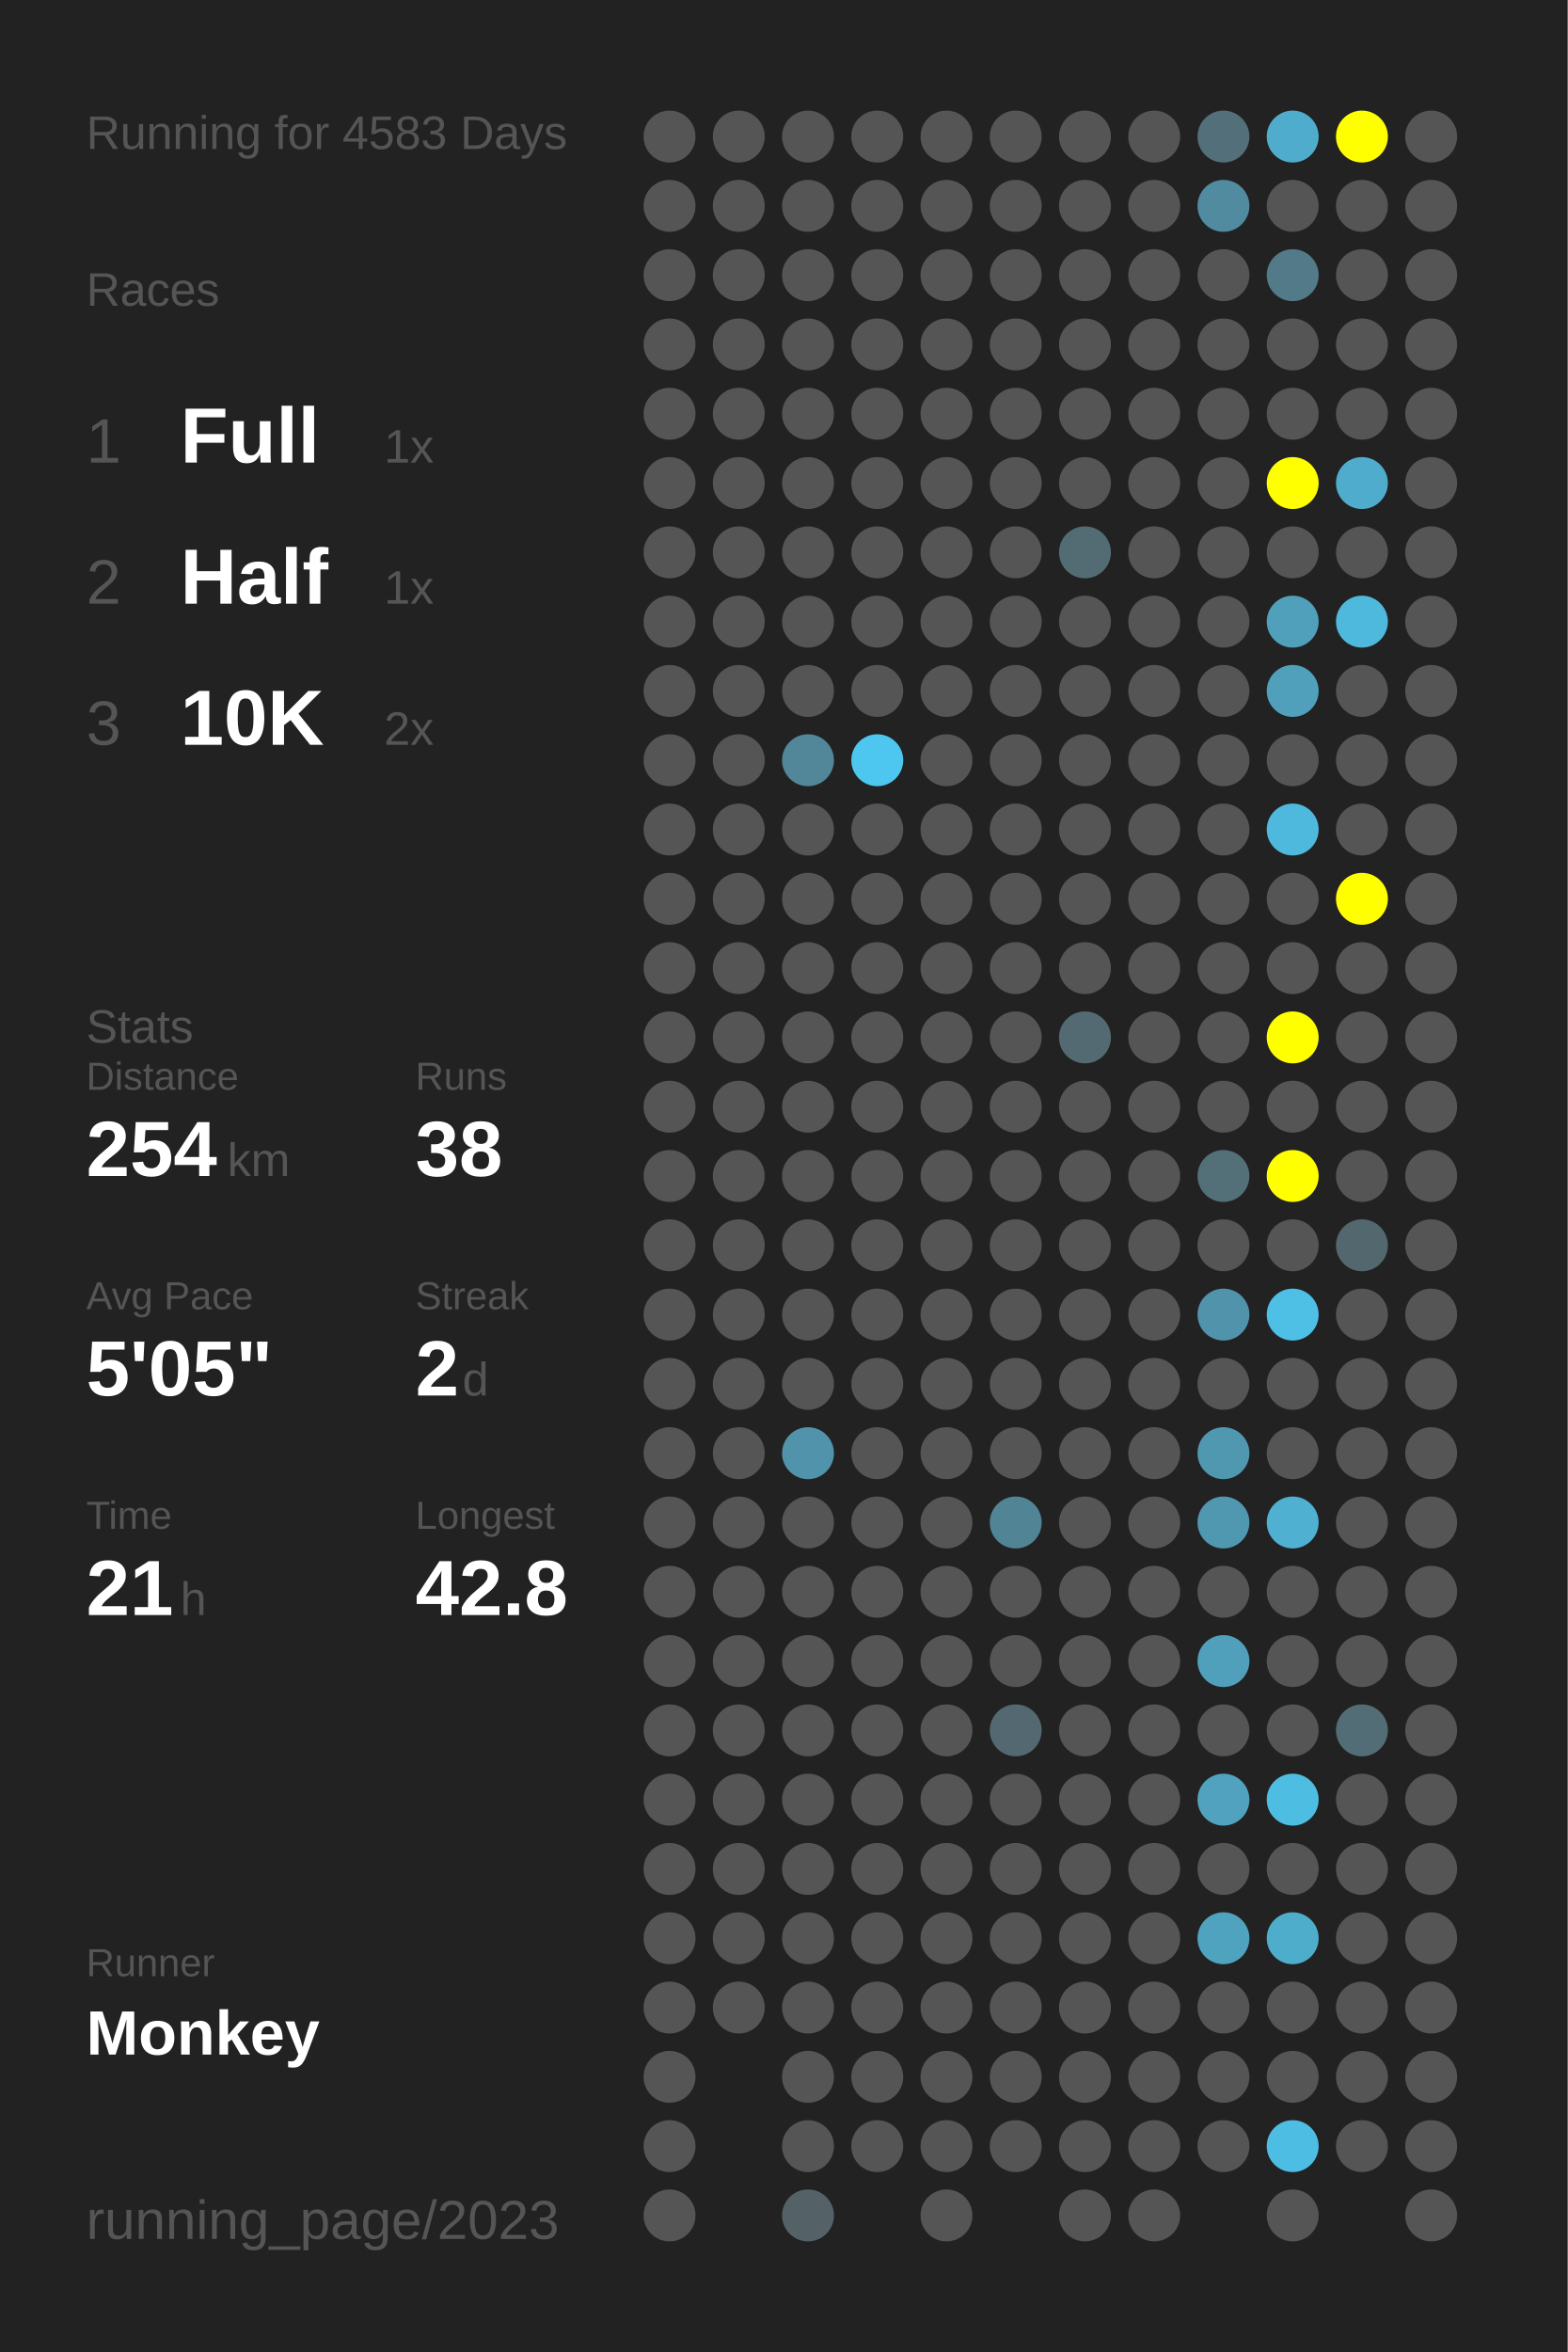
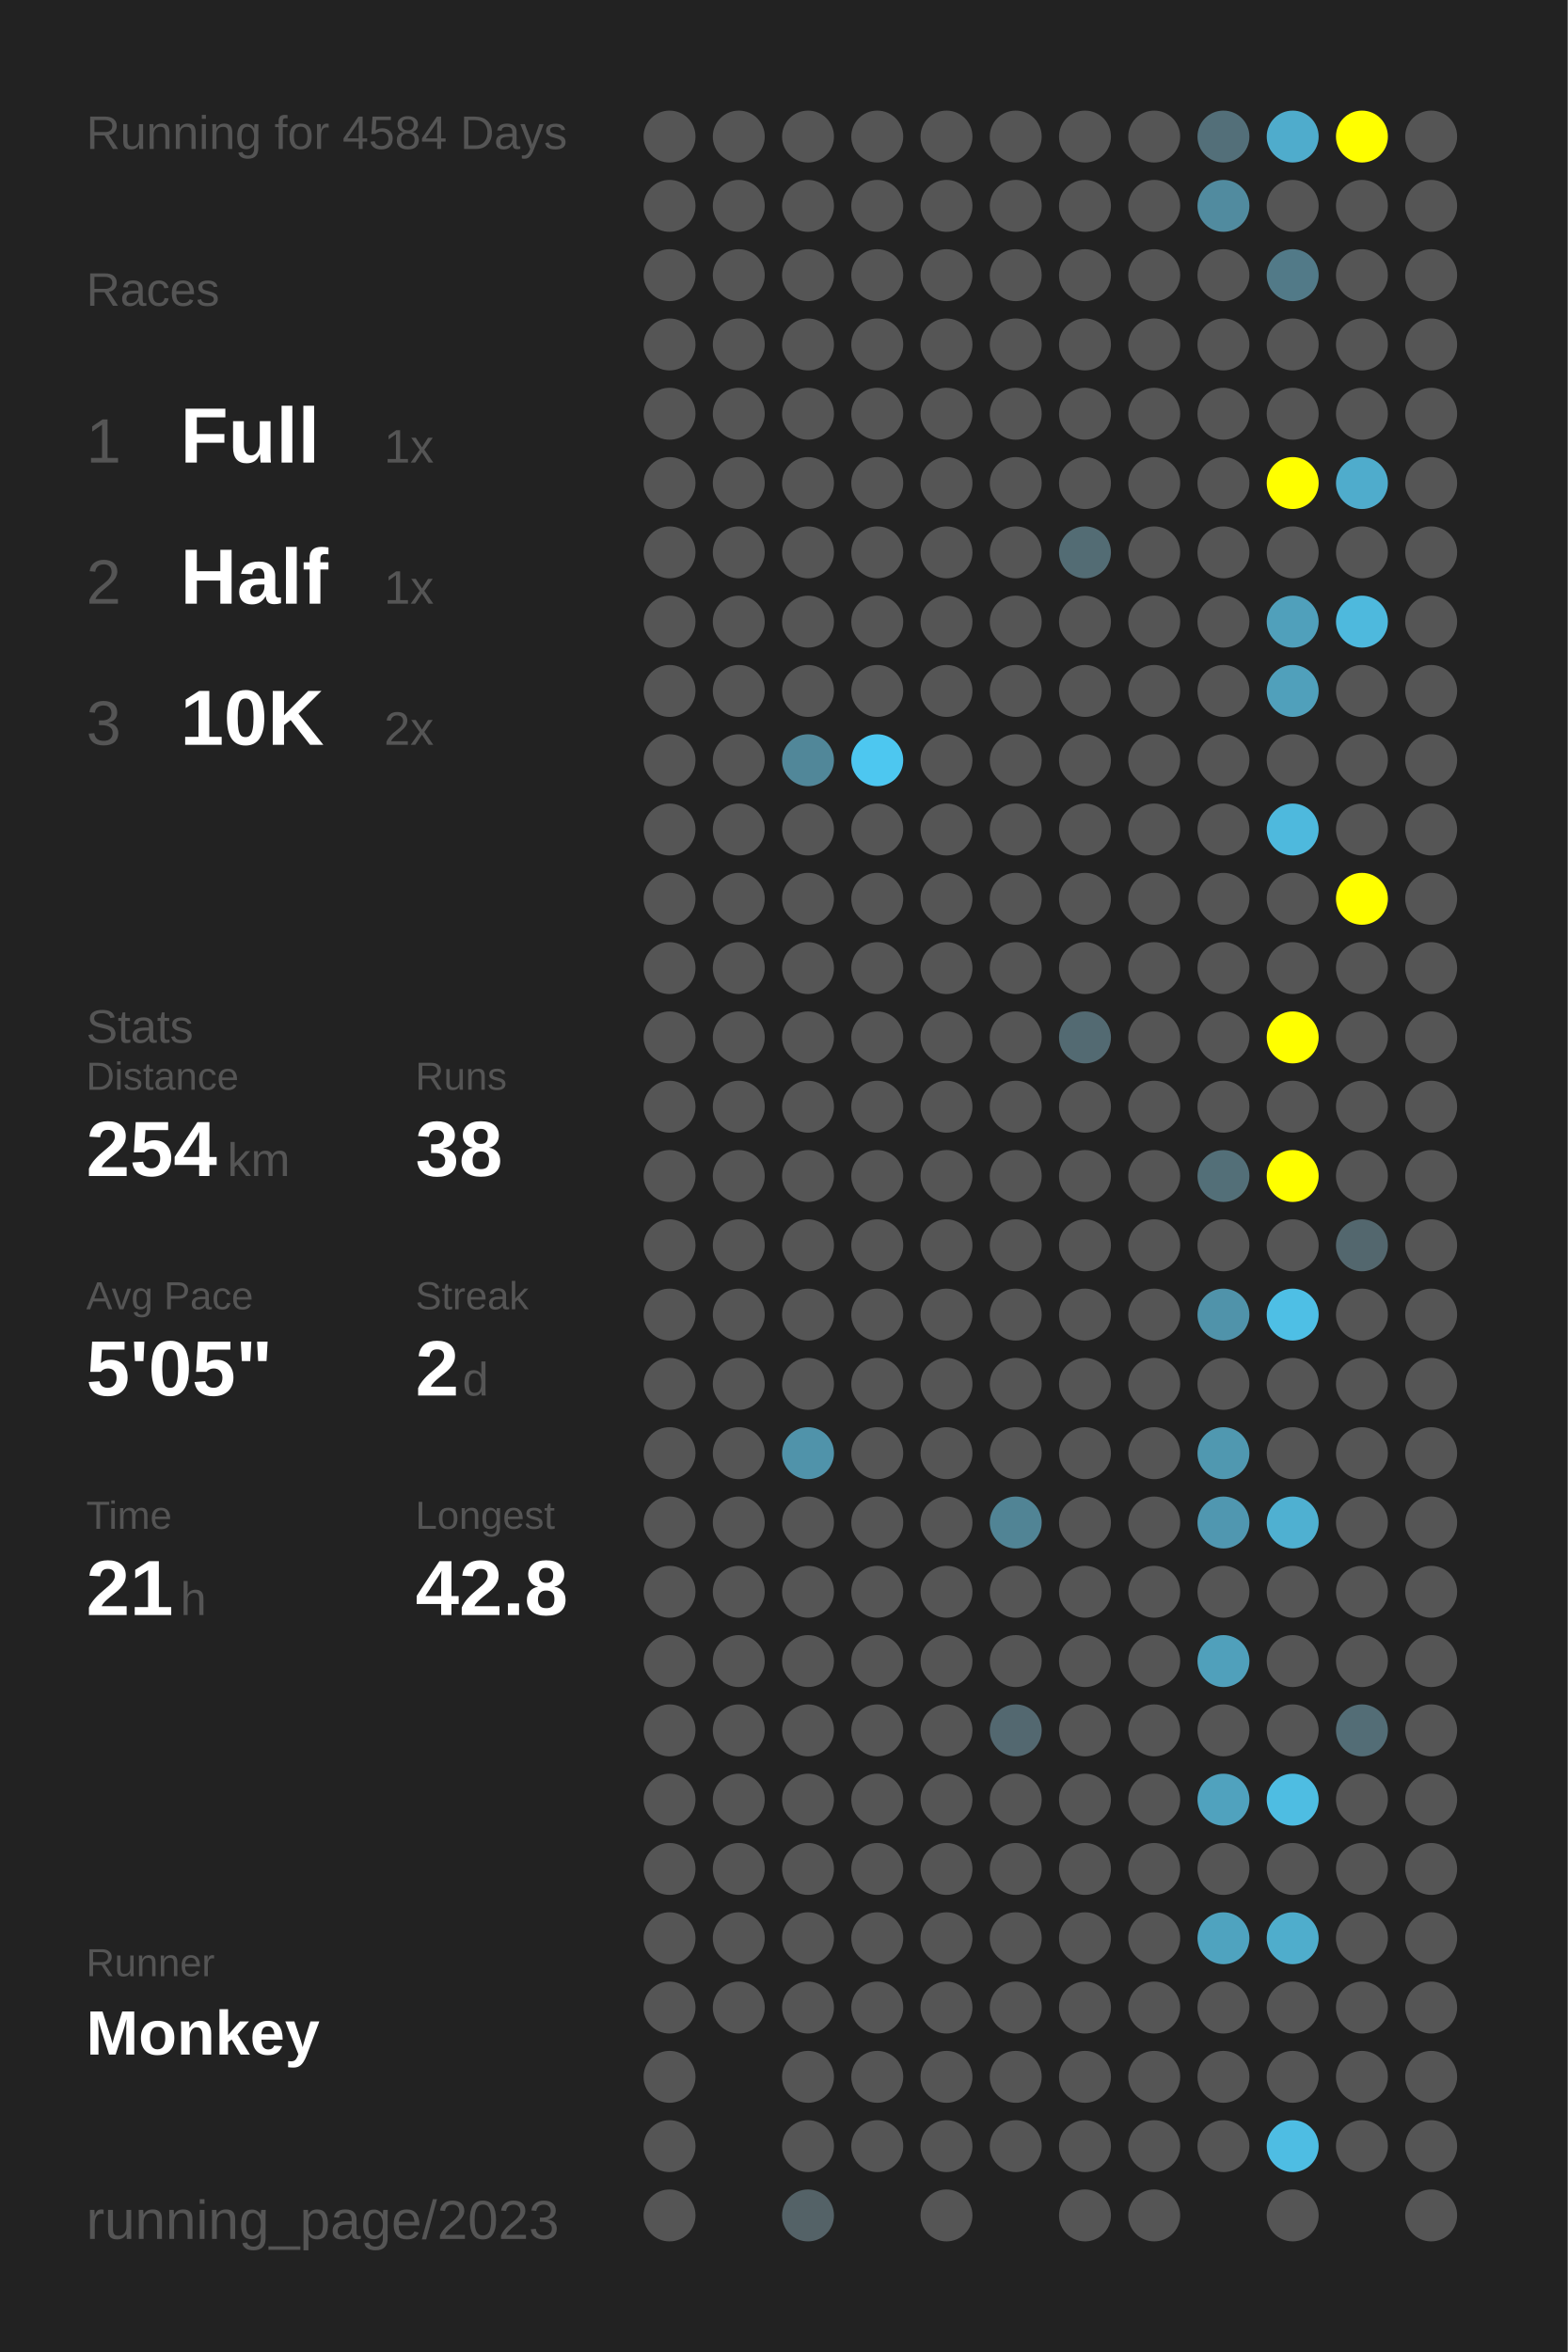
<svg xmlns="http://www.w3.org/2000/svg" baseProfile="full" height="300mm" version="1.1" viewBox="0,0,200,300" width="200mm">
  <defs />
  <rect fill="#222222" height="300" width="200" x="0" y="0" />
-   <text fill="#555555" style="font-size:6px; font-family:Arial;" x="11" y="19">Running for 4583 Days</text>
+   <text fill="#555555" style="font-size:6px; font-family:Arial;" x="11" y="19">Running for 4584 Days</text>
  <text fill="#555555" style="font-size:6px; font-family:Arial;" x="11" y="39">Races</text>
  <text fill="#555555" style="font-size:8px; font-family:Arial;" x="11" y="59">1</text>
  <text fill="#FFFFFF" style="font-size:10px; font-family:Arial; font-weight:bold;" x="23" y="59">Full</text>
  <text fill="#555555" style="font-size:6px; font-family:Arial;" x="49" y="59">1x</text>
  <text fill="#555555" style="font-size:8px; font-family:Arial;" x="11" y="77">2</text>
  <text fill="#FFFFFF" style="font-size:10px; font-family:Arial; font-weight:bold;" x="23" y="77">Half</text>
  <text fill="#555555" style="font-size:6px; font-family:Arial;" x="49" y="77">1x</text>
  <text fill="#555555" style="font-size:8px; font-family:Arial;" x="11" y="95">3</text>
  <text fill="#FFFFFF" style="font-size:10px; font-family:Arial; font-weight:bold;" x="23" y="95">10K</text>
  <text fill="#555555" style="font-size:6px; font-family:Arial;" x="49" y="95">2x</text>
  <text fill="#555555" style="font-size:6px; font-family:Arial;" x="11" y="133">Stats</text>
  <text fill="#555555" style="font-size:5px; font-family:Arial;" x="11" y="139">Distance</text>
  <text fill="#FFFFFF" style="font-size:10px; font-family:Arial; font-weight:bold;" x="11" y="150">254</text>
  <text fill="#555555" style="font-size:6px; font-family:Arial;" x="29" y="150">km</text>
  <text fill="#555555" style="font-size:5px; font-family:Arial;" x="53" y="139">Runs</text>
  <text fill="#FFFFFF" style="font-size:10px; font-family:Arial; font-weight:bold;" x="53" y="150">38</text>
  <text fill="#555555" style="font-size:5px; font-family:Arial;" x="11" y="167">Avg Pace</text>
  <text fill="#FFFFFF" style="font-size:10px; font-family:Arial; font-weight:bold;" x="11" y="178">5'05"</text>
  <text fill="#555555" style="font-size:5px; font-family:Arial;" x="53" y="167">Streak</text>
  <text fill="#FFFFFF" style="font-size:10px; font-family:Arial; font-weight:bold;" x="53" y="178">2</text>
  <text fill="#555555" style="font-size:6px; font-family:Arial;" x="59" y="178">d</text>
  <text fill="#555555" style="font-size:5px; font-family:Arial;" x="11" y="195">Time</text>
  <text fill="#FFFFFF" style="font-size:10px; font-family:Arial; font-weight:bold;" x="11" y="206">21</text>
  <text fill="#555555" style="font-size:6px; font-family:Arial;" x="23" y="206">h</text>
  <text fill="#555555" style="font-size:5px; font-family:Arial;" x="53" y="195">Longest</text>
  <text fill="#FFFFFF" style="font-size:10px; font-family:Arial; font-weight:bold;" x="53" y="206">42.8</text>
  <text fill="#555555" style="font-size:5px; font-family:Arial;" x="11" y="252.065">Runner</text>
  <text fill="#FFFFFF" style="font-size:8px; font-family:Arial; font-weight:bold;" x="11" y="262.065">Monkey</text>
  <text fill="#555555" style="font-size:7px; font-family:Arial;" x="11" y="285.581">running_page/2023</text>
  <circle cx="85.417" cy="17.419" fill="#555555" r="3.312" />
  <circle cx="85.417" cy="26.258" fill="#555555" r="3.312" />
  <circle cx="85.417" cy="35.097" fill="#555555" r="3.312" />
  <circle cx="85.417" cy="43.935" fill="#555555" r="3.312" />
  <circle cx="85.417" cy="52.774" fill="#555555" r="3.312" />
  <circle cx="85.417" cy="61.613" fill="#555555" r="3.312" />
  <circle cx="85.417" cy="70.452" fill="#555555" r="3.312" />
  <circle cx="85.417" cy="79.29" fill="#555555" r="3.312" />
  <circle cx="85.417" cy="88.129" fill="#555555" r="3.312" />
  <circle cx="85.417" cy="96.968" fill="#555555" r="3.312" />
  <circle cx="85.417" cy="105.806" fill="#555555" r="3.312" />
  <circle cx="85.417" cy="114.645" fill="#555555" r="3.312" />
  <circle cx="85.417" cy="123.484" fill="#555555" r="3.312" />
  <circle cx="85.417" cy="132.323" fill="#555555" r="3.312" />
  <circle cx="85.417" cy="141.161" fill="#555555" r="3.312" />
  <circle cx="85.417" cy="150" fill="#555555" r="3.312" />
  <circle cx="85.417" cy="158.839" fill="#555555" r="3.312" />
  <circle cx="85.417" cy="167.677" fill="#555555" r="3.312" />
  <circle cx="85.417" cy="176.516" fill="#555555" r="3.312" />
  <circle cx="85.417" cy="185.355" fill="#555555" r="3.312" />
  <circle cx="85.417" cy="194.194" fill="#555555" r="3.312" />
  <circle cx="85.417" cy="203.032" fill="#555555" r="3.312" />
  <circle cx="85.417" cy="211.871" fill="#555555" r="3.312" />
  <circle cx="85.417" cy="220.71" fill="#555555" r="3.312" />
  <circle cx="85.417" cy="229.548" fill="#555555" r="3.312" />
  <circle cx="85.417" cy="238.387" fill="#555555" r="3.312" />
  <circle cx="85.417" cy="247.226" fill="#555555" r="3.312" />
  <circle cx="85.417" cy="256.065" fill="#555555" r="3.312" />
  <circle cx="85.417" cy="264.903" fill="#555555" r="3.312" />
  <circle cx="85.417" cy="273.742" fill="#555555" r="3.312" />
  <circle cx="85.417" cy="282.581" fill="#555555" r="3.312" />
  <circle cx="94.25" cy="17.419" fill="#555555" r="3.312" />
  <circle cx="94.25" cy="26.258" fill="#555555" r="3.312" />
  <circle cx="94.25" cy="35.097" fill="#555555" r="3.312" />
  <circle cx="94.25" cy="43.935" fill="#555555" r="3.312" />
  <circle cx="94.25" cy="52.774" fill="#555555" r="3.312" />
  <circle cx="94.25" cy="61.613" fill="#555555" r="3.312" />
  <circle cx="94.25" cy="70.452" fill="#555555" r="3.312" />
  <circle cx="94.25" cy="79.29" fill="#555555" r="3.312" />
  <circle cx="94.25" cy="88.129" fill="#555555" r="3.312" />
  <circle cx="94.25" cy="96.968" fill="#555555" r="3.312" />
  <circle cx="94.25" cy="105.806" fill="#555555" r="3.312" />
  <circle cx="94.25" cy="114.645" fill="#555555" r="3.312" />
  <circle cx="94.25" cy="123.484" fill="#555555" r="3.312" />
  <circle cx="94.25" cy="132.323" fill="#555555" r="3.312" />
  <circle cx="94.25" cy="141.161" fill="#555555" r="3.312" />
  <circle cx="94.25" cy="150" fill="#555555" r="3.312" />
  <circle cx="94.25" cy="158.839" fill="#555555" r="3.312" />
  <circle cx="94.25" cy="167.677" fill="#555555" r="3.312" />
  <circle cx="94.25" cy="176.516" fill="#555555" r="3.312" />
  <circle cx="94.25" cy="185.355" fill="#555555" r="3.312" />
  <circle cx="94.25" cy="194.194" fill="#555555" r="3.312" />
  <circle cx="94.25" cy="203.032" fill="#555555" r="3.312" />
  <circle cx="94.25" cy="211.871" fill="#555555" r="3.312" />
  <circle cx="94.25" cy="220.71" fill="#555555" r="3.312" />
  <circle cx="94.25" cy="229.548" fill="#555555" r="3.312" />
  <circle cx="94.25" cy="238.387" fill="#555555" r="3.312" />
  <circle cx="94.25" cy="247.226" fill="#555555" r="3.312" />
  <circle cx="94.25" cy="256.065" fill="#555555" r="3.312" />
  <circle cx="103.083" cy="17.419" fill="#555555" r="3.312" />
  <circle cx="103.083" cy="26.258" fill="#555555" r="3.312" />
  <circle cx="103.083" cy="35.097" fill="#555555" r="3.312" />
  <circle cx="103.083" cy="43.935" fill="#555555" r="3.312" />
  <circle cx="103.083" cy="52.774" fill="#555555" r="3.312" />
  <circle cx="103.083" cy="61.613" fill="#555555" r="3.312" />
  <circle cx="103.083" cy="70.452" fill="#555555" r="3.312" />
  <circle cx="103.083" cy="79.29" fill="#555555" r="3.312" />
  <circle cx="103.083" cy="88.129" fill="#555555" r="3.312" />
  <circle cx="103.083" cy="96.968" fill="#518799" r="3.312" />
  <circle cx="103.083" cy="105.806" fill="#555555" r="3.312" />
  <circle cx="103.083" cy="114.645" fill="#555555" r="3.312" />
  <circle cx="103.083" cy="123.484" fill="#555555" r="3.312" />
  <circle cx="103.083" cy="132.323" fill="#555555" r="3.312" />
  <circle cx="103.083" cy="141.161" fill="#555555" r="3.312" />
  <circle cx="103.083" cy="150" fill="#555555" r="3.312" />
  <circle cx="103.083" cy="158.839" fill="#555555" r="3.312" />
  <circle cx="103.083" cy="167.677" fill="#555555" r="3.312" />
  <circle cx="103.083" cy="176.516" fill="#555555" r="3.312" />
  <circle cx="103.083" cy="185.355" fill="#5093aa" r="3.312" />
  <circle cx="103.083" cy="194.194" fill="#555555" r="3.312" />
  <circle cx="103.083" cy="203.032" fill="#555555" r="3.312" />
  <circle cx="103.083" cy="211.871" fill="#555555" r="3.312" />
  <circle cx="103.083" cy="220.71" fill="#555555" r="3.312" />
  <circle cx="103.083" cy="229.548" fill="#555555" r="3.312" />
  <circle cx="103.083" cy="238.387" fill="#555555" r="3.312" />
  <circle cx="103.083" cy="247.226" fill="#555555" r="3.312" />
  <circle cx="103.083" cy="256.065" fill="#555555" r="3.312" />
  <circle cx="103.083" cy="264.903" fill="#555555" r="3.312" />
  <circle cx="103.083" cy="273.742" fill="#555555" r="3.312" />
  <circle cx="103.083" cy="282.581" fill="#546267" r="3.312" />
  <circle cx="111.917" cy="17.419" fill="#555555" r="3.312" />
  <circle cx="111.917" cy="26.258" fill="#555555" r="3.312" />
  <circle cx="111.917" cy="35.097" fill="#555555" r="3.312" />
  <circle cx="111.917" cy="43.935" fill="#555555" r="3.312" />
  <circle cx="111.917" cy="52.774" fill="#555555" r="3.312" />
  <circle cx="111.917" cy="61.613" fill="#555555" r="3.312" />
  <circle cx="111.917" cy="70.452" fill="#555555" r="3.312" />
  <circle cx="111.917" cy="79.29" fill="#555555" r="3.312" />
  <circle cx="111.917" cy="88.129" fill="#555555" r="3.312" />
  <circle cx="111.917" cy="96.968" fill="#4dc7f0" r="3.312" />
  <circle cx="111.917" cy="105.806" fill="#555555" r="3.312" />
  <circle cx="111.917" cy="114.645" fill="#555555" r="3.312" />
  <circle cx="111.917" cy="123.484" fill="#555555" r="3.312" />
  <circle cx="111.917" cy="132.323" fill="#555555" r="3.312" />
  <circle cx="111.917" cy="141.161" fill="#555555" r="3.312" />
  <circle cx="111.917" cy="150" fill="#555555" r="3.312" />
  <circle cx="111.917" cy="158.839" fill="#555555" r="3.312" />
  <circle cx="111.917" cy="167.677" fill="#555555" r="3.312" />
  <circle cx="111.917" cy="176.516" fill="#555555" r="3.312" />
  <circle cx="111.917" cy="185.355" fill="#555555" r="3.312" />
  <circle cx="111.917" cy="194.194" fill="#555555" r="3.312" />
  <circle cx="111.917" cy="203.032" fill="#555555" r="3.312" />
  <circle cx="111.917" cy="211.871" fill="#555555" r="3.312" />
  <circle cx="111.917" cy="220.71" fill="#555555" r="3.312" />
  <circle cx="111.917" cy="229.548" fill="#555555" r="3.312" />
  <circle cx="111.917" cy="238.387" fill="#555555" r="3.312" />
  <circle cx="111.917" cy="247.226" fill="#555555" r="3.312" />
  <circle cx="111.917" cy="256.065" fill="#555555" r="3.312" />
  <circle cx="111.917" cy="264.903" fill="#555555" r="3.312" />
  <circle cx="111.917" cy="273.742" fill="#555555" r="3.312" />
  <circle cx="120.75" cy="17.419" fill="#555555" r="3.312" />
  <circle cx="120.75" cy="26.258" fill="#555555" r="3.312" />
  <circle cx="120.75" cy="35.097" fill="#555555" r="3.312" />
  <circle cx="120.75" cy="43.935" fill="#555555" r="3.312" />
  <circle cx="120.75" cy="52.774" fill="#555555" r="3.312" />
  <circle cx="120.75" cy="61.613" fill="#555555" r="3.312" />
  <circle cx="120.75" cy="70.452" fill="#555555" r="3.312" />
  <circle cx="120.75" cy="79.29" fill="#555555" r="3.312" />
  <circle cx="120.75" cy="88.129" fill="#555555" r="3.312" />
  <circle cx="120.75" cy="96.968" fill="#555555" r="3.312" />
  <circle cx="120.75" cy="105.806" fill="#555555" r="3.312" />
  <circle cx="120.75" cy="114.645" fill="#555555" r="3.312" />
  <circle cx="120.75" cy="123.484" fill="#555555" r="3.312" />
  <circle cx="120.75" cy="132.323" fill="#555555" r="3.312" />
  <circle cx="120.75" cy="141.161" fill="#555555" r="3.312" />
  <circle cx="120.75" cy="150" fill="#555555" r="3.312" />
  <circle cx="120.75" cy="158.839" fill="#555555" r="3.312" />
  <circle cx="120.75" cy="167.677" fill="#555555" r="3.312" />
  <circle cx="120.75" cy="176.516" fill="#555555" r="3.312" />
  <circle cx="120.75" cy="185.355" fill="#555555" r="3.312" />
  <circle cx="120.75" cy="194.194" fill="#555555" r="3.312" />
  <circle cx="120.75" cy="203.032" fill="#555555" r="3.312" />
  <circle cx="120.75" cy="211.871" fill="#555555" r="3.312" />
  <circle cx="120.75" cy="220.71" fill="#555555" r="3.312" />
  <circle cx="120.75" cy="229.548" fill="#555555" r="3.312" />
  <circle cx="120.75" cy="238.387" fill="#555555" r="3.312" />
  <circle cx="120.75" cy="247.226" fill="#555555" r="3.312" />
  <circle cx="120.75" cy="256.065" fill="#555555" r="3.312" />
  <circle cx="120.75" cy="264.903" fill="#555555" r="3.312" />
  <circle cx="120.75" cy="273.742" fill="#555555" r="3.312" />
  <circle cx="120.75" cy="282.581" fill="#555555" r="3.312" />
  <circle cx="129.583" cy="17.419" fill="#555555" r="3.312" />
  <circle cx="129.583" cy="26.258" fill="#555555" r="3.312" />
  <circle cx="129.583" cy="35.097" fill="#555555" r="3.312" />
  <circle cx="129.583" cy="43.935" fill="#555555" r="3.312" />
  <circle cx="129.583" cy="52.774" fill="#555555" r="3.312" />
  <circle cx="129.583" cy="61.613" fill="#555555" r="3.312" />
  <circle cx="129.583" cy="70.452" fill="#555555" r="3.312" />
  <circle cx="129.583" cy="79.29" fill="#555555" r="3.312" />
  <circle cx="129.583" cy="88.129" fill="#555555" r="3.312" />
  <circle cx="129.583" cy="96.968" fill="#555555" r="3.312" />
  <circle cx="129.583" cy="105.806" fill="#555555" r="3.312" />
  <circle cx="129.583" cy="114.645" fill="#555555" r="3.312" />
  <circle cx="129.583" cy="123.484" fill="#555555" r="3.312" />
  <circle cx="129.583" cy="132.323" fill="#555555" r="3.312" />
  <circle cx="129.583" cy="141.161" fill="#555555" r="3.312" />
  <circle cx="129.583" cy="150" fill="#555555" r="3.312" />
  <circle cx="129.583" cy="158.839" fill="#555555" r="3.312" />
  <circle cx="129.583" cy="167.677" fill="#555555" r="3.312" />
  <circle cx="129.583" cy="176.516" fill="#555555" r="3.312" />
  <circle cx="129.583" cy="185.355" fill="#555555" r="3.312" />
  <circle cx="129.583" cy="194.194" fill="#518495" r="3.312" />
  <circle cx="129.583" cy="203.032" fill="#555555" r="3.312" />
  <circle cx="129.583" cy="211.871" fill="#555555" r="3.312" />
  <circle cx="129.583" cy="220.71" fill="#536870" r="3.312" />
  <circle cx="129.583" cy="229.548" fill="#555555" r="3.312" />
  <circle cx="129.583" cy="238.387" fill="#555555" r="3.312" />
  <circle cx="129.583" cy="247.226" fill="#555555" r="3.312" />
  <circle cx="129.583" cy="256.065" fill="#555555" r="3.312" />
  <circle cx="129.583" cy="264.903" fill="#555555" r="3.312" />
  <circle cx="129.583" cy="273.742" fill="#555555" r="3.312" />
  <circle cx="138.417" cy="17.419" fill="#555555" r="3.312" />
  <circle cx="138.417" cy="26.258" fill="#555555" r="3.312" />
  <circle cx="138.417" cy="35.097" fill="#555555" r="3.312" />
  <circle cx="138.417" cy="43.935" fill="#555555" r="3.312" />
  <circle cx="138.417" cy="52.774" fill="#555555" r="3.312" />
  <circle cx="138.417" cy="61.613" fill="#555555" r="3.312" />
  <circle cx="138.417" cy="70.452" fill="#536c74" r="3.312" />
  <circle cx="138.417" cy="79.29" fill="#555555" r="3.312" />
  <circle cx="138.417" cy="88.129" fill="#555555" r="3.312" />
  <circle cx="138.417" cy="96.968" fill="#555555" r="3.312" />
  <circle cx="138.417" cy="105.806" fill="#555555" r="3.312" />
  <circle cx="138.417" cy="114.645" fill="#555555" r="3.312" />
  <circle cx="138.417" cy="123.484" fill="#555555" r="3.312" />
  <circle cx="138.417" cy="132.323" fill="#536a72" r="3.312" />
  <circle cx="138.417" cy="141.161" fill="#555555" r="3.312" />
  <circle cx="138.417" cy="150" fill="#555555" r="3.312" />
  <circle cx="138.417" cy="158.839" fill="#555555" r="3.312" />
  <circle cx="138.417" cy="167.677" fill="#555555" r="3.312" />
  <circle cx="138.417" cy="176.516" fill="#555555" r="3.312" />
  <circle cx="138.417" cy="185.355" fill="#555555" r="3.312" />
  <circle cx="138.417" cy="194.194" fill="#555555" r="3.312" />
  <circle cx="138.417" cy="203.032" fill="#555555" r="3.312" />
  <circle cx="138.417" cy="211.871" fill="#555555" r="3.312" />
  <circle cx="138.417" cy="220.71" fill="#555555" r="3.312" />
  <circle cx="138.417" cy="229.548" fill="#555555" r="3.312" />
  <circle cx="138.417" cy="238.387" fill="#555555" r="3.312" />
  <circle cx="138.417" cy="247.226" fill="#555555" r="3.312" />
  <circle cx="138.417" cy="256.065" fill="#555555" r="3.312" />
  <circle cx="138.417" cy="264.903" fill="#555555" r="3.312" />
  <circle cx="138.417" cy="273.742" fill="#555555" r="3.312" />
  <circle cx="138.417" cy="282.581" fill="#555555" r="3.312" />
  <circle cx="147.25" cy="17.419" fill="#555555" r="3.312" />
  <circle cx="147.25" cy="26.258" fill="#555555" r="3.312" />
  <circle cx="147.25" cy="35.097" fill="#555555" r="3.312" />
  <circle cx="147.25" cy="43.935" fill="#555555" r="3.312" />
  <circle cx="147.25" cy="52.774" fill="#555555" r="3.312" />
  <circle cx="147.25" cy="61.613" fill="#555555" r="3.312" />
  <circle cx="147.25" cy="70.452" fill="#555555" r="3.312" />
  <circle cx="147.25" cy="79.29" fill="#555555" r="3.312" />
  <circle cx="147.25" cy="88.129" fill="#555555" r="3.312" />
  <circle cx="147.25" cy="96.968" fill="#555555" r="3.312" />
  <circle cx="147.25" cy="105.806" fill="#555555" r="3.312" />
  <circle cx="147.25" cy="114.645" fill="#555555" r="3.312" />
  <circle cx="147.25" cy="123.484" fill="#555555" r="3.312" />
  <circle cx="147.25" cy="132.323" fill="#555555" r="3.312" />
  <circle cx="147.25" cy="141.161" fill="#555555" r="3.312" />
  <circle cx="147.25" cy="150" fill="#555555" r="3.312" />
  <circle cx="147.25" cy="158.839" fill="#555555" r="3.312" />
  <circle cx="147.25" cy="167.677" fill="#555555" r="3.312" />
  <circle cx="147.25" cy="176.516" fill="#555555" r="3.312" />
  <circle cx="147.25" cy="185.355" fill="#555555" r="3.312" />
  <circle cx="147.25" cy="194.194" fill="#555555" r="3.312" />
  <circle cx="147.25" cy="203.032" fill="#555555" r="3.312" />
  <circle cx="147.25" cy="211.871" fill="#555555" r="3.312" />
  <circle cx="147.25" cy="220.71" fill="#555555" r="3.312" />
  <circle cx="147.25" cy="229.548" fill="#555555" r="3.312" />
  <circle cx="147.25" cy="238.387" fill="#555555" r="3.312" />
  <circle cx="147.25" cy="247.226" fill="#555555" r="3.312" />
  <circle cx="147.25" cy="256.065" fill="#555555" r="3.312" />
  <circle cx="147.25" cy="264.903" fill="#555555" r="3.312" />
  <circle cx="147.25" cy="273.742" fill="#555555" r="3.312" />
  <circle cx="147.25" cy="282.581" fill="#555555" r="3.312" />
  <circle cx="156.083" cy="17.419" fill="#536f79" r="3.312" />
  <circle cx="156.083" cy="26.258" fill="#518b9f" r="3.312" />
  <circle cx="156.083" cy="35.097" fill="#555555" r="3.312" />
  <circle cx="156.083" cy="43.935" fill="#555555" r="3.312" />
  <circle cx="156.083" cy="52.774" fill="#555555" r="3.312" />
  <circle cx="156.083" cy="61.613" fill="#555555" r="3.312" />
  <circle cx="156.083" cy="70.452" fill="#555555" r="3.312" />
  <circle cx="156.083" cy="79.29" fill="#555555" r="3.312" />
  <circle cx="156.083" cy="88.129" fill="#555555" r="3.312" />
  <circle cx="156.083" cy="96.968" fill="#555555" r="3.312" />
  <circle cx="156.083" cy="105.806" fill="#555555" r="3.312" />
  <circle cx="156.083" cy="114.645" fill="#555555" r="3.312" />
  <circle cx="156.083" cy="123.484" fill="#555555" r="3.312" />
  <circle cx="156.083" cy="132.323" fill="#555555" r="3.312" />
  <circle cx="156.083" cy="141.161" fill="#555555" r="3.312" />
  <circle cx="156.083" cy="150" fill="#536f78" r="3.312" />
  <circle cx="156.083" cy="158.839" fill="#555555" r="3.312" />
  <circle cx="156.083" cy="167.677" fill="#5093aa" r="3.312" />
  <circle cx="156.083" cy="176.516" fill="#555555" r="3.312" />
  <circle cx="156.083" cy="185.355" fill="#5098b0" r="3.312" />
  <circle cx="156.083" cy="194.194" fill="#5097b0" r="3.312" />
  <circle cx="156.083" cy="203.032" fill="#555555" r="3.312" />
  <circle cx="156.083" cy="211.871" fill="#50a0bb" r="3.312" />
  <circle cx="156.083" cy="220.71" fill="#555555" r="3.312" />
  <circle cx="156.083" cy="229.548" fill="#50a2be" r="3.312" />
  <circle cx="156.083" cy="238.387" fill="#555555" r="3.312" />
  <circle cx="156.083" cy="247.226" fill="#4fa3bf" r="3.312" />
  <circle cx="156.083" cy="256.065" fill="#555555" r="3.312" />
  <circle cx="156.083" cy="264.903" fill="#555555" r="3.312" />
  <circle cx="156.083" cy="273.742" fill="#555555" r="3.312" />
  <circle cx="164.917" cy="17.419" fill="#4faccc" r="3.312" />
  <circle cx="164.917" cy="26.258" fill="#555555" r="3.312" />
  <circle cx="164.917" cy="35.097" fill="#527a88" r="3.312" />
  <circle cx="164.917" cy="43.935" fill="#555555" r="3.312" />
  <circle cx="164.917" cy="52.774" fill="#555555" r="3.312" />
  <circle cx="164.917" cy="61.613" fill="#FFFF00" r="3.312" />
  <circle cx="164.917" cy="70.452" fill="#555555" r="3.312" />
  <circle cx="164.917" cy="79.29" fill="#50a0bb" r="3.312" />
  <circle cx="164.917" cy="88.129" fill="#50a0bb" r="3.312" />
  <circle cx="164.917" cy="96.968" fill="#555555" r="3.312" />
  <circle cx="164.917" cy="105.806" fill="#4eb9dd" r="3.312" />
  <circle cx="164.917" cy="114.645" fill="#555555" r="3.312" />
  <circle cx="164.917" cy="123.484" fill="#555555" r="3.312" />
  <circle cx="164.917" cy="132.323" fill="#FFFF00" r="3.312" />
  <circle cx="164.917" cy="141.161" fill="#555555" r="3.312" />
  <circle cx="164.917" cy="150" fill="#FFFF00" r="3.312" />
  <circle cx="164.917" cy="158.839" fill="#555555" r="3.312" />
  <circle cx="164.917" cy="167.677" fill="#4ebfe5" r="3.312" />
  <circle cx="164.917" cy="176.516" fill="#555555" r="3.312" />
  <circle cx="164.917" cy="185.355" fill="#555555" r="3.312" />
  <circle cx="164.917" cy="194.194" fill="#4fb0d1" r="3.312" />
  <circle cx="164.917" cy="203.032" fill="#555555" r="3.312" />
  <circle cx="164.917" cy="211.871" fill="#555555" r="3.312" />
  <circle cx="164.917" cy="220.71" fill="#555555" r="3.312" />
  <circle cx="164.917" cy="229.548" fill="#4ebde2" r="3.312" />
  <circle cx="164.917" cy="238.387" fill="#555555" r="3.312" />
  <circle cx="164.917" cy="247.226" fill="#4fadcc" r="3.312" />
  <circle cx="164.917" cy="256.065" fill="#555555" r="3.312" />
  <circle cx="164.917" cy="264.903" fill="#555555" r="3.312" />
  <circle cx="164.917" cy="273.742" fill="#4ebde3" r="3.312" />
  <circle cx="164.917" cy="282.581" fill="#555555" r="3.312" />
  <circle cx="173.75" cy="17.419" fill="#FFFF00" r="3.312" />
  <circle cx="173.75" cy="26.258" fill="#555555" r="3.312" />
  <circle cx="173.75" cy="35.097" fill="#555555" r="3.312" />
  <circle cx="173.75" cy="43.935" fill="#555555" r="3.312" />
  <circle cx="173.75" cy="52.774" fill="#555555" r="3.312" />
  <circle cx="173.75" cy="61.613" fill="#4faccc" r="3.312" />
  <circle cx="173.75" cy="70.452" fill="#555555" r="3.312" />
  <circle cx="173.75" cy="79.29" fill="#4eb9dd" r="3.312" />
  <circle cx="173.75" cy="88.129" fill="#555555" r="3.312" />
  <circle cx="173.75" cy="96.968" fill="#555555" r="3.312" />
  <circle cx="173.75" cy="105.806" fill="#555555" r="3.312" />
  <circle cx="173.75" cy="114.645" fill="#FFFF00" r="3.312" />
  <circle cx="173.75" cy="123.484" fill="#555555" r="3.312" />
  <circle cx="173.75" cy="132.323" fill="#555555" r="3.312" />
  <circle cx="173.75" cy="141.161" fill="#555555" r="3.312" />
  <circle cx="173.75" cy="150" fill="#555555" r="3.312" />
  <circle cx="173.75" cy="158.839" fill="#53676e" r="3.312" />
  <circle cx="173.75" cy="167.677" fill="#555555" r="3.312" />
  <circle cx="173.75" cy="176.516" fill="#555555" r="3.312" />
  <circle cx="173.75" cy="185.355" fill="#555555" r="3.312" />
  <circle cx="173.75" cy="194.194" fill="#555555" r="3.312" />
  <circle cx="173.75" cy="203.032" fill="#555555" r="3.312" />
  <circle cx="173.75" cy="211.871" fill="#555555" r="3.312" />
  <circle cx="173.75" cy="220.71" fill="#536d76" r="3.312" />
  <circle cx="173.75" cy="229.548" fill="#555555" r="3.312" />
  <circle cx="173.75" cy="238.387" fill="#555555" r="3.312" />
  <circle cx="173.75" cy="247.226" fill="#555555" r="3.312" />
  <circle cx="173.75" cy="256.065" fill="#555555" r="3.312" />
  <circle cx="173.75" cy="264.903" fill="#555555" r="3.312" />
  <circle cx="173.75" cy="273.742" fill="#555555" r="3.312" />
  <circle cx="182.583" cy="17.419" fill="#555555" r="3.312" />
  <circle cx="182.583" cy="26.258" fill="#555555" r="3.312" />
  <circle cx="182.583" cy="35.097" fill="#555555" r="3.312" />
  <circle cx="182.583" cy="43.935" fill="#555555" r="3.312" />
  <circle cx="182.583" cy="52.774" fill="#555555" r="3.312" />
  <circle cx="182.583" cy="61.613" fill="#555555" r="3.312" />
  <circle cx="182.583" cy="70.452" fill="#555555" r="3.312" />
  <circle cx="182.583" cy="79.29" fill="#555555" r="3.312" />
  <circle cx="182.583" cy="88.129" fill="#555555" r="3.312" />
  <circle cx="182.583" cy="96.968" fill="#555555" r="3.312" />
  <circle cx="182.583" cy="105.806" fill="#555555" r="3.312" />
  <circle cx="182.583" cy="114.645" fill="#555555" r="3.312" />
  <circle cx="182.583" cy="123.484" fill="#555555" r="3.312" />
  <circle cx="182.583" cy="132.323" fill="#555555" r="3.312" />
  <circle cx="182.583" cy="141.161" fill="#555555" r="3.312" />
  <circle cx="182.583" cy="150" fill="#555555" r="3.312" />
  <circle cx="182.583" cy="158.839" fill="#555555" r="3.312" />
  <circle cx="182.583" cy="167.677" fill="#555555" r="3.312" />
  <circle cx="182.583" cy="176.516" fill="#555555" r="3.312" />
  <circle cx="182.583" cy="185.355" fill="#555555" r="3.312" />
  <circle cx="182.583" cy="194.194" fill="#555555" r="3.312" />
  <circle cx="182.583" cy="203.032" fill="#555555" r="3.312" />
  <circle cx="182.583" cy="211.871" fill="#555555" r="3.312" />
  <circle cx="182.583" cy="220.71" fill="#555555" r="3.312" />
  <circle cx="182.583" cy="229.548" fill="#555555" r="3.312" />
  <circle cx="182.583" cy="238.387" fill="#555555" r="3.312" />
  <circle cx="182.583" cy="247.226" fill="#555555" r="3.312" />
  <circle cx="182.583" cy="256.065" fill="#555555" r="3.312" />
  <circle cx="182.583" cy="264.903" fill="#555555" r="3.312" />
  <circle cx="182.583" cy="273.742" fill="#555555" r="3.312" />
  <circle cx="182.583" cy="282.581" fill="#555555" r="3.312" />
</svg>
